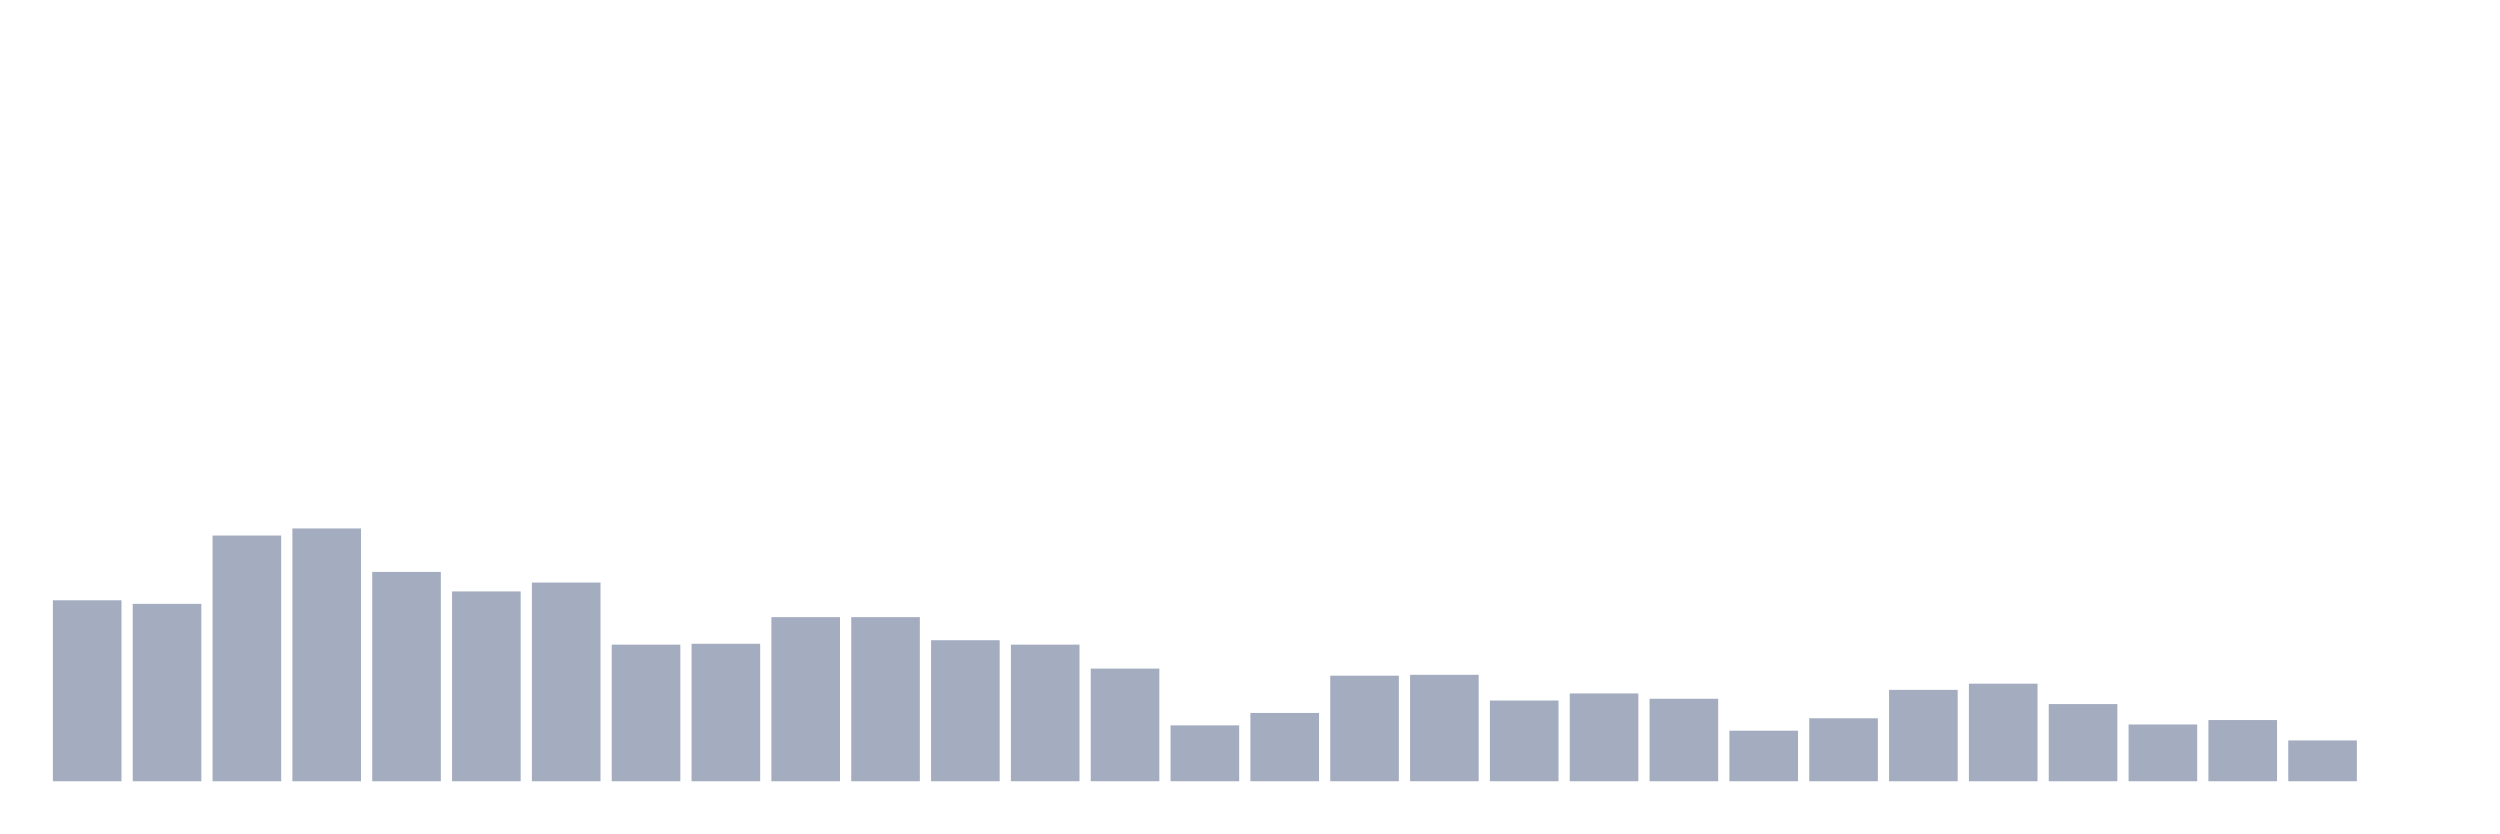
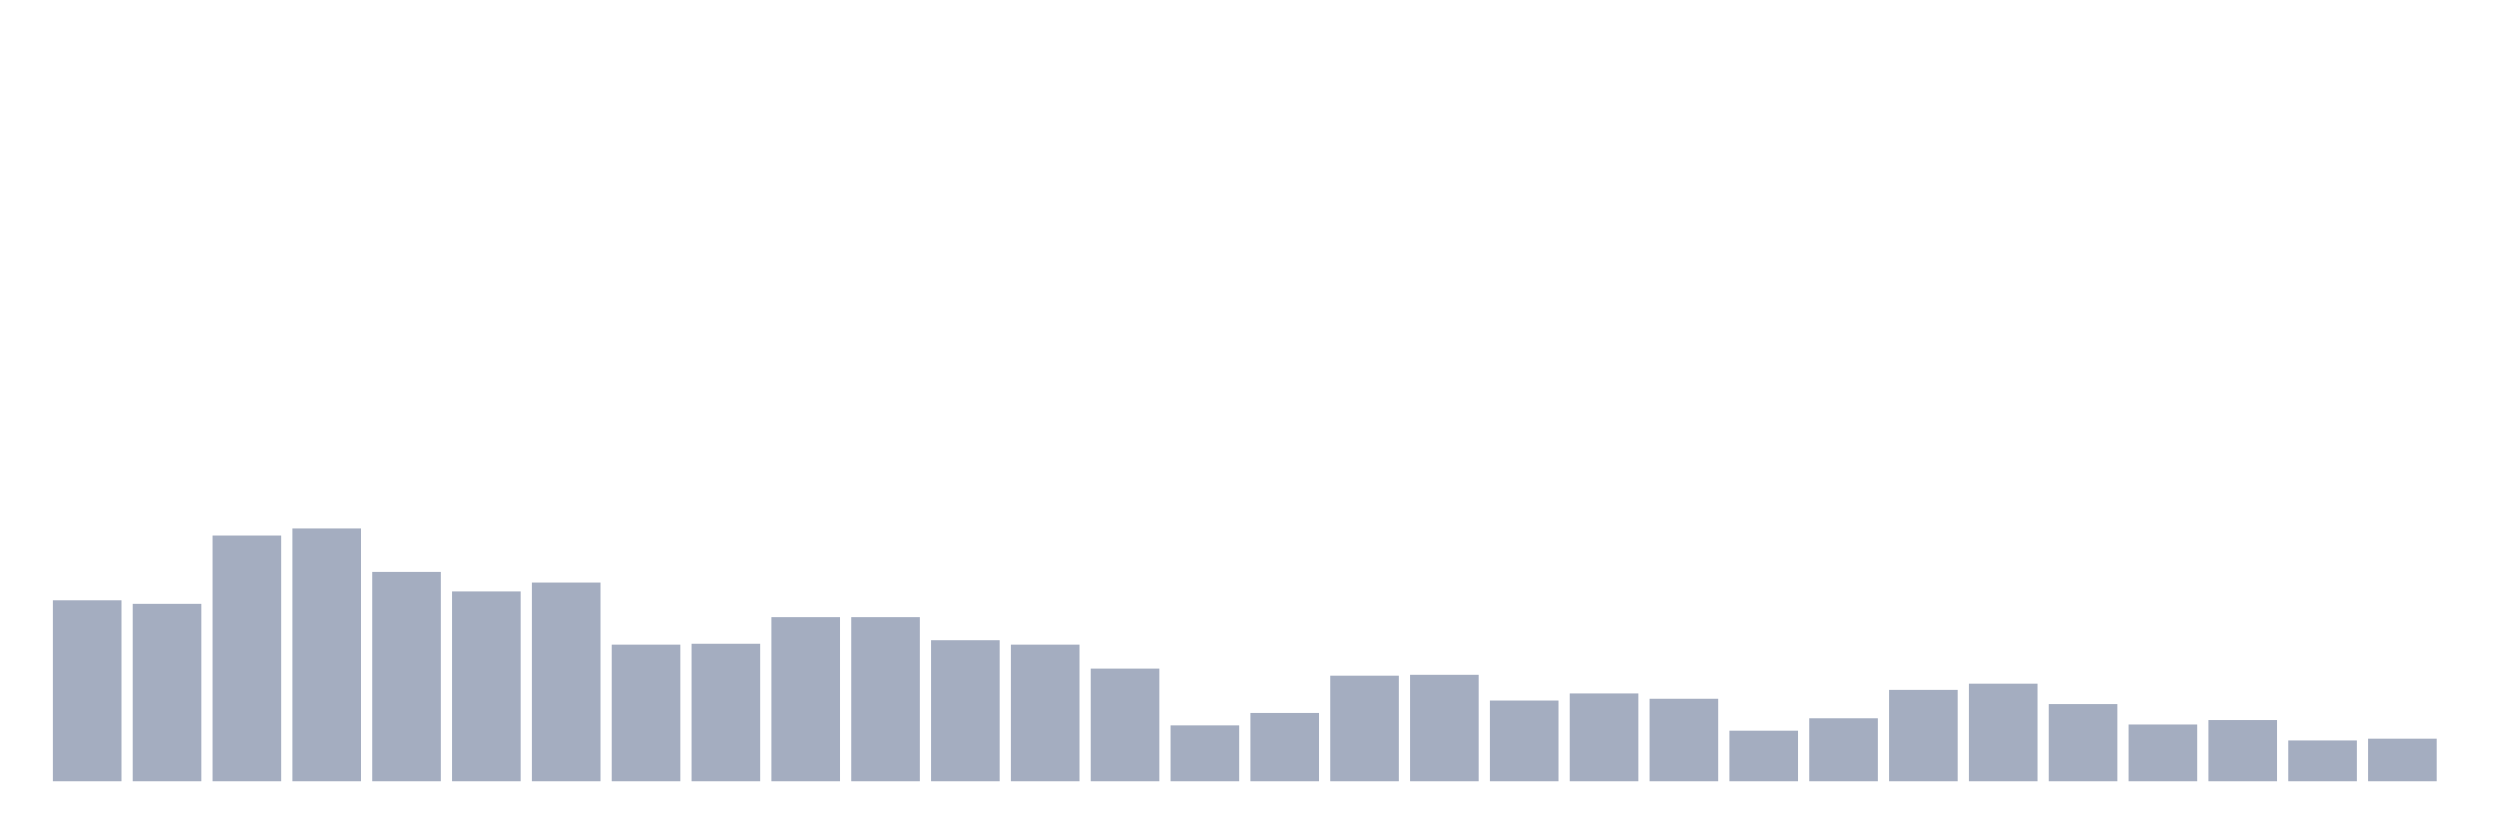
<svg xmlns="http://www.w3.org/2000/svg" viewBox="0 0 480 160">
  <g transform="translate(10,10)">
    <rect class="bar" x="0.153" width="13.175" y="105.255" height="34.745" fill="rgb(164,173,192)" />
    <rect class="bar" x="15.482" width="13.175" y="105.937" height="34.063" fill="rgb(164,173,192)" />
    <rect class="bar" x="30.81" width="13.175" y="92.822" height="47.178" fill="rgb(164,173,192)" />
    <rect class="bar" x="46.138" width="13.175" y="91.46" height="48.54" fill="rgb(164,173,192)" />
    <rect class="bar" x="61.466" width="13.175" y="99.805" height="40.195" fill="rgb(164,173,192)" />
    <rect class="bar" x="76.794" width="13.175" y="103.552" height="36.448" fill="rgb(164,173,192)" />
    <rect class="bar" x="92.123" width="13.175" y="101.849" height="38.151" fill="rgb(164,173,192)" />
    <rect class="bar" x="107.451" width="13.175" y="113.771" height="26.229" fill="rgb(164,173,192)" />
    <rect class="bar" x="122.779" width="13.175" y="113.601" height="26.399" fill="rgb(164,173,192)" />
    <rect class="bar" x="138.107" width="13.175" y="108.491" height="31.509" fill="rgb(164,173,192)" />
    <rect class="bar" x="153.436" width="13.175" y="108.491" height="31.509" fill="rgb(164,173,192)" />
    <rect class="bar" x="168.764" width="13.175" y="112.92" height="27.08" fill="rgb(164,173,192)" />
    <rect class="bar" x="184.092" width="13.175" y="113.771" height="26.229" fill="rgb(164,173,192)" />
    <rect class="bar" x="199.42" width="13.175" y="118.37" height="21.63" fill="rgb(164,173,192)" />
    <rect class="bar" x="214.748" width="13.175" y="129.27" height="10.73" fill="rgb(164,173,192)" />
    <rect class="bar" x="230.077" width="13.175" y="126.886" height="13.114" fill="rgb(164,173,192)" />
    <rect class="bar" x="245.405" width="13.175" y="119.732" height="20.268" fill="rgb(164,173,192)" />
    <rect class="bar" x="260.733" width="13.175" y="119.562" height="20.438" fill="rgb(164,173,192)" />
    <rect class="bar" x="276.061" width="13.175" y="124.501" height="15.499" fill="rgb(164,173,192)" />
    <rect class="bar" x="291.39" width="13.175" y="123.139" height="16.861" fill="rgb(164,173,192)" />
    <rect class="bar" x="306.718" width="13.175" y="124.161" height="15.839" fill="rgb(164,173,192)" />
    <rect class="bar" x="322.046" width="13.175" y="130.292" height="9.708" fill="rgb(164,173,192)" />
    <rect class="bar" x="337.374" width="13.175" y="127.908" height="12.092" fill="rgb(164,173,192)" />
    <rect class="bar" x="352.702" width="13.175" y="122.457" height="17.543" fill="rgb(164,173,192)" />
    <rect class="bar" x="368.031" width="13.175" y="121.265" height="18.735" fill="rgb(164,173,192)" />
    <rect class="bar" x="383.359" width="13.175" y="125.182" height="14.818" fill="rgb(164,173,192)" />
    <rect class="bar" x="398.687" width="13.175" y="129.1" height="10.9" fill="rgb(164,173,192)" />
    <rect class="bar" x="414.015" width="13.175" y="128.248" height="11.752" fill="rgb(164,173,192)" />
    <rect class="bar" x="429.344" width="13.175" y="132.165" height="7.835" fill="rgb(164,173,192)" />
-     <rect class="bar" x="444.672" width="13.175" y="140" height="0" fill="rgb(164,173,192)" />
+     <rect class="bar" x="444.672" width="13.175" y="131.825" height="8.175" fill="rgb(164,173,192)" />
  </g>
</svg>
